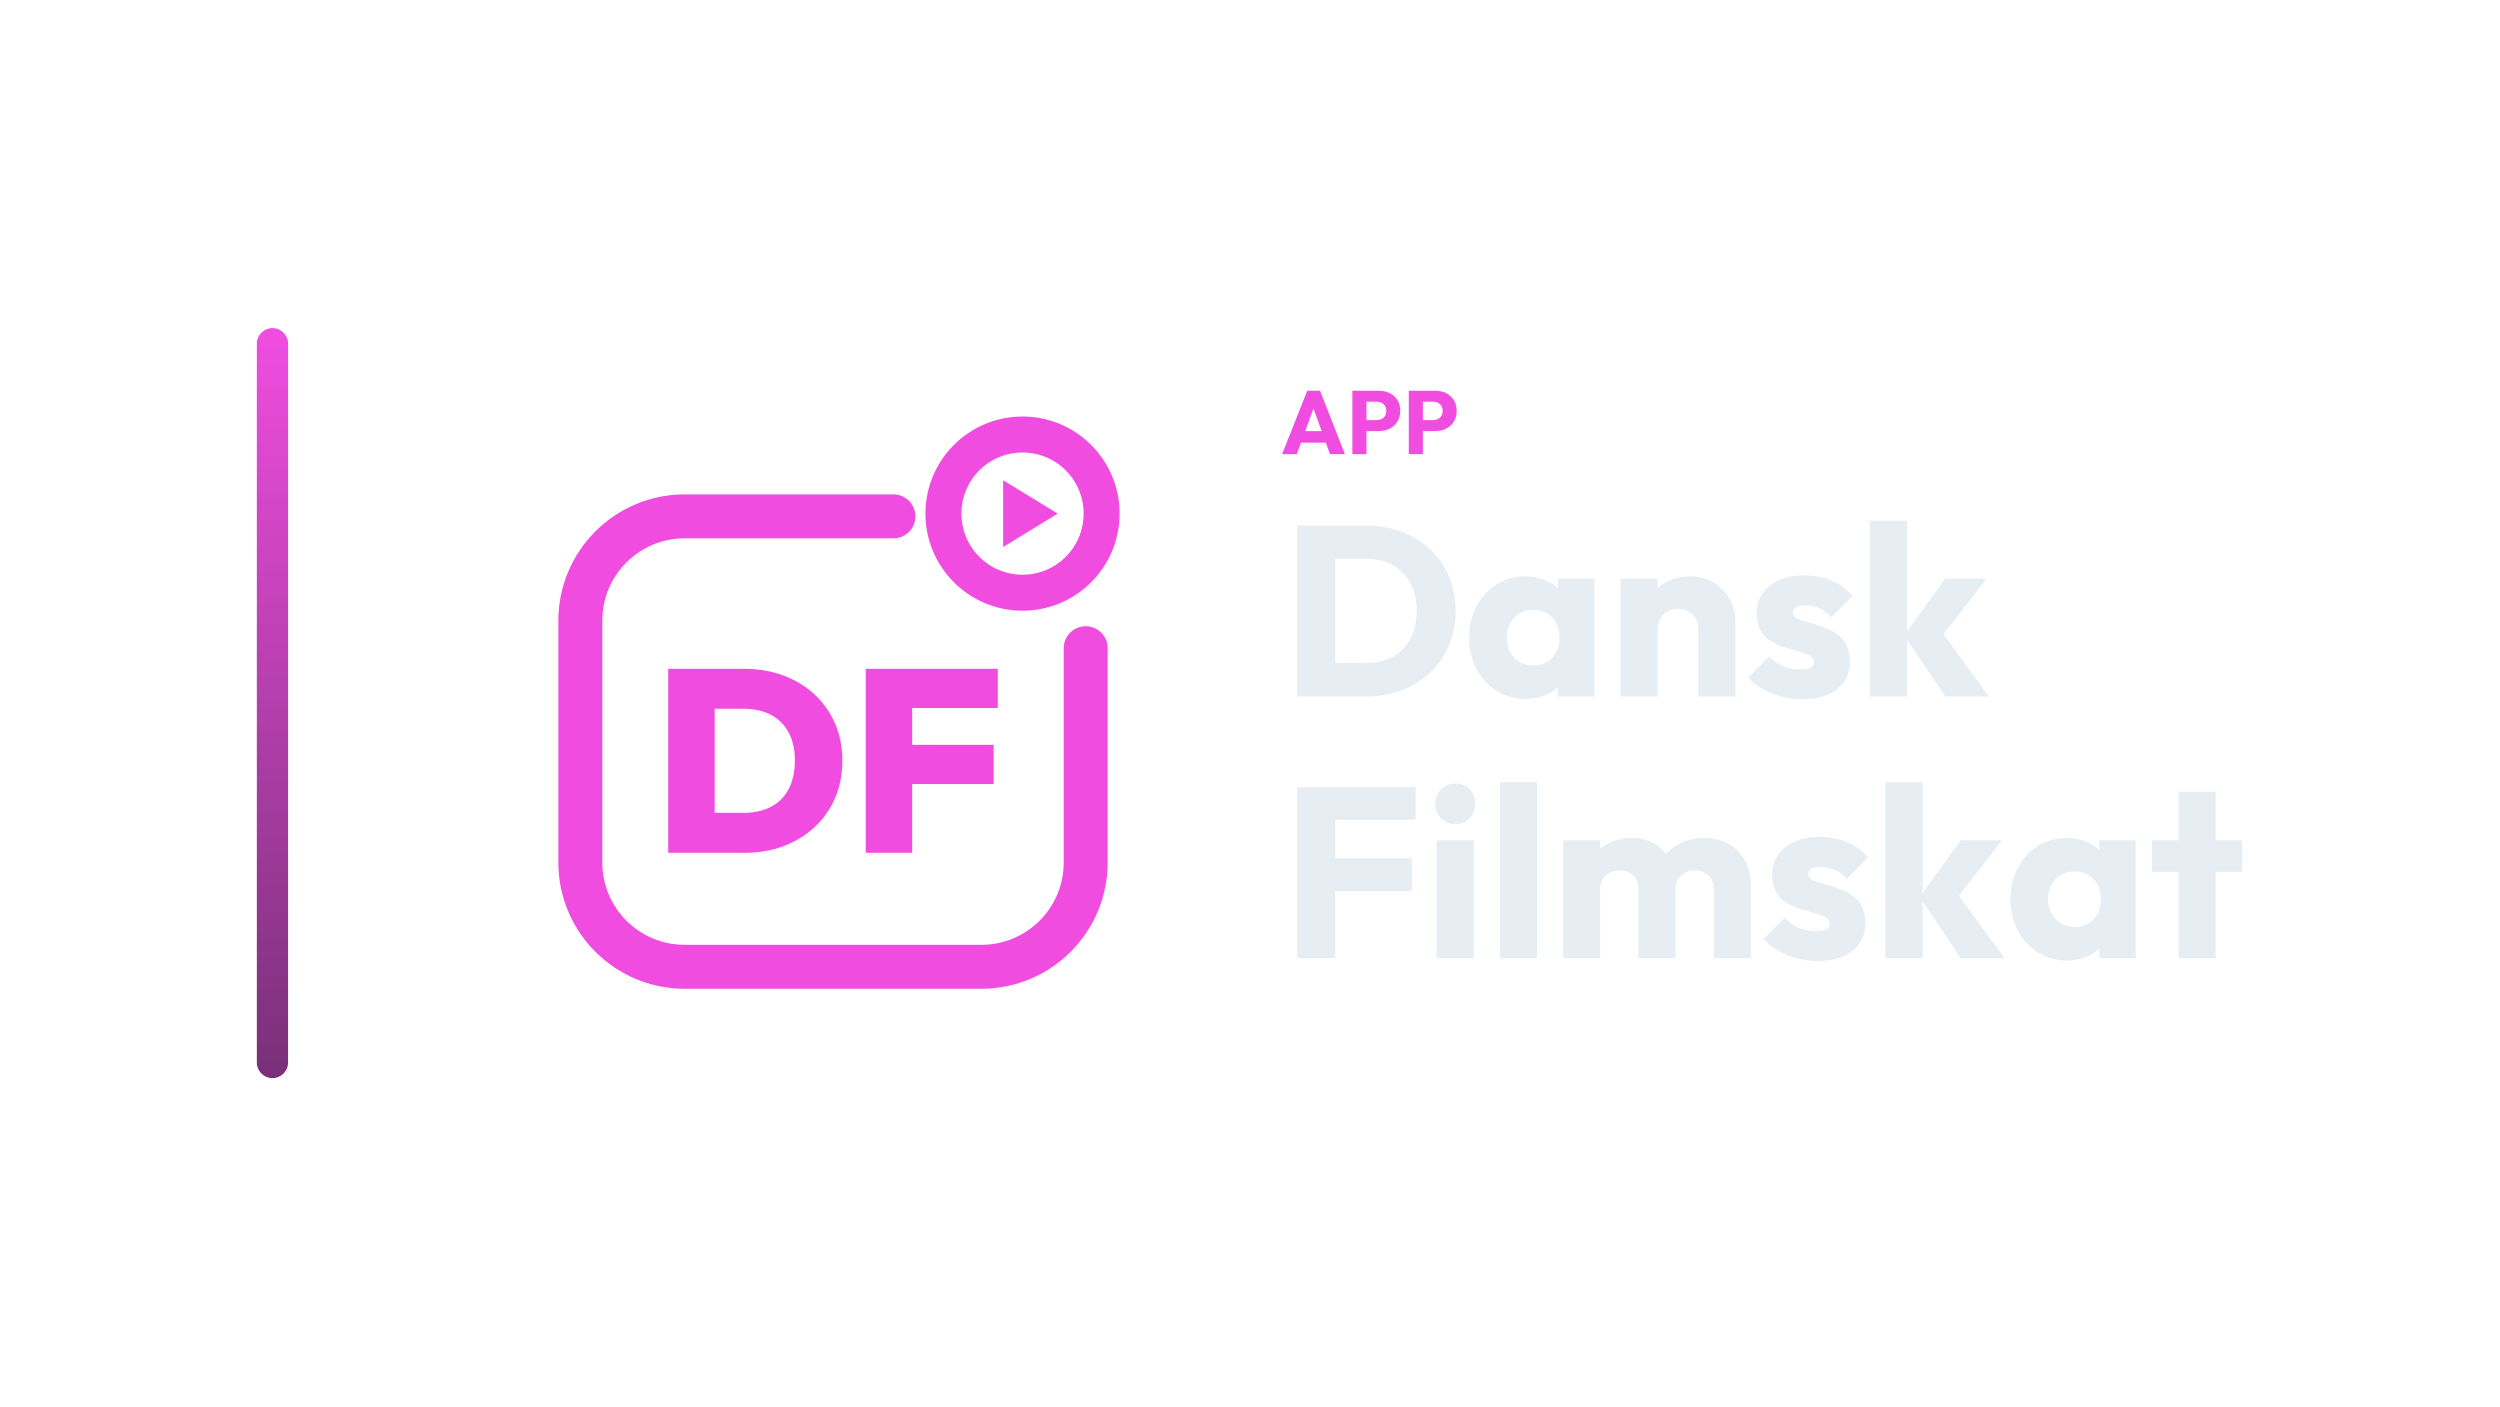
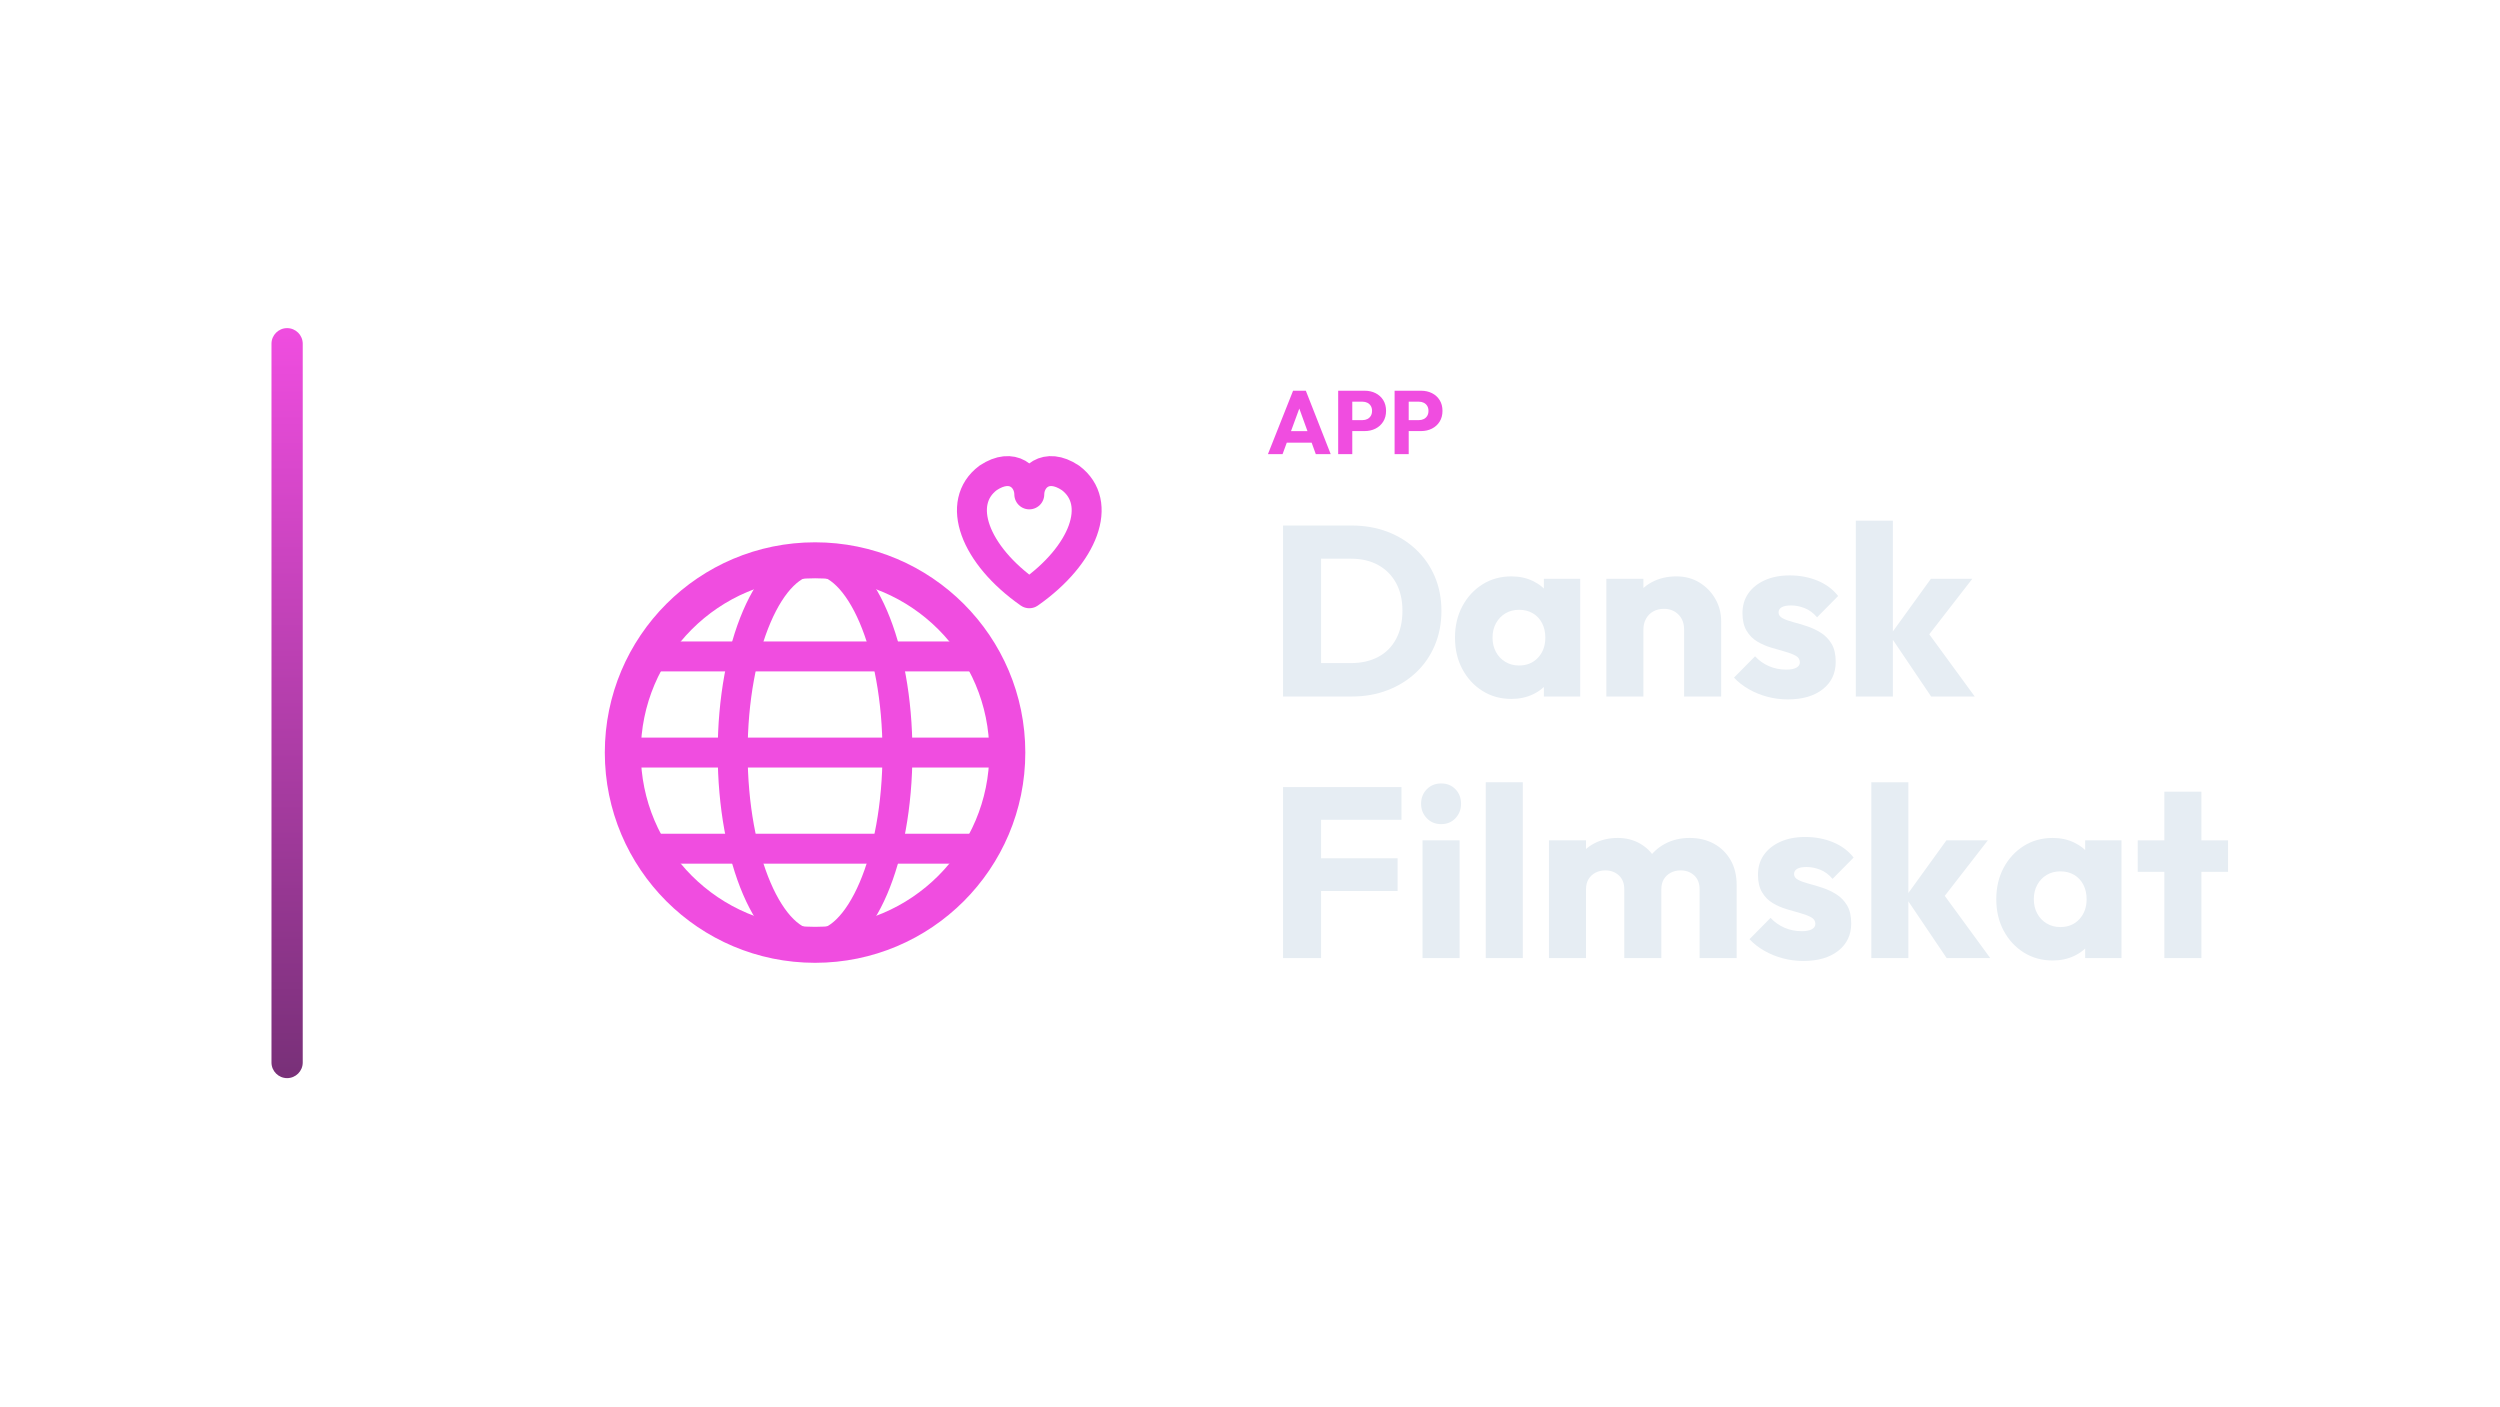
<svg xmlns="http://www.w3.org/2000/svg" width="1280" height="720" viewBox="0 0 1280 720">
-   <g transform="translate(61.5,0.0)">
+   <g transform="translate(69.0,0.0)">
    <defs>
      <linearGradient id="cbRail" x1="0" y1="0" x2="0" y2="1">
        <stop offset="0%" stop-color="#F04DE0" />
        <stop offset="100%" stop-color="#783078" />
      </linearGradient>
    </defs>
    <rect x="70" y="168" width="16" height="384" rx="8.0" fill="url(#cbRail)" />
-     <g transform="translate(185,180) scale(0.70312)">
-       <path d="M 300 120 L 148 120 C 106 120 72 154 72 196 L 72 372 C 72 414 106 448 148 448 L 364 448 C 406 448 440 414 440 372 L 440 216" fill="none" stroke="#F04DE0" stroke-width="32.0" stroke-linecap="round" stroke-linejoin="round" />
-       <circle cx="394" cy="118" r="57.6" fill="none" stroke="#F04DE0" stroke-width="26.2" stroke-linecap="round" stroke-linejoin="round" />
-       <path d="M 379.9 93.7 L 419.6 118.0 L 379.9 142.3 Z" fill="#F04DE0" stroke="none" />
-       <path d="M158.866 364.992V335.89H190.992Q202.331 335.89 210.74 331.543Q219.15 327.197 223.685 318.598Q228.22 310.0 228.22 297.717Q228.22 285.622 223.591 277.213Q218.961 268.803 210.646 264.457Q202.331 260.11 190.992 260.11H157.354V231.008H191.181Q206.677 231.008 219.717 235.827Q232.756 240.646 242.394 249.528Q252.031 258.409 257.417 270.693Q262.803 282.976 262.803 297.906Q262.803 313.024 257.417 325.307Q252.031 337.591 242.394 346.472Q232.756 355.354 219.811 360.173Q206.866 364.992 191.559 364.992ZM136.0 364.992V231.008H169.827V364.992Z" fill="#F04DE0" stroke="none" />
-       <path d="M279.811 364.992V231.008H313.638V364.992ZM306.646 314.913V286.378H372.976V314.913ZM306.646 259.543V231.008H376.0V259.543Z" fill="#F04DE0" stroke="none" />
+     <g transform="translate(188,180) scale(0.70312)">
+       <circle cx="228" cy="292" r="140" fill="none" stroke="#F04DE0" stroke-width="26.2" stroke-linecap="round" stroke-linejoin="round" />
+       <ellipse cx="228" cy="292" rx="60" ry="140" fill="none" stroke="#F04DE0" stroke-width="21.8" stroke-linecap="round" stroke-linejoin="round" />
+       <path d="M 88 292 L 368 292 M 112 222 L 344 222 M 112 362 L 344 362" fill="none" stroke="#F04DE0" stroke-width="21.8" stroke-linecap="round" stroke-linejoin="round" />
+       <path d="M 384 176 C 344 148 330 110 354 92 C 372 80 384 92 384 104 C 384 92 396 80 414 92 C 438 110 424 148 384 176 Z" fill="none" stroke="#F04DE0" stroke-width="21.8" stroke-linecap="round" stroke-linejoin="round" />
    </g>
-     <path d="M594.939 232.53 607.819 200.054H614.351L627.093 232.53H619.457L609.705 205.574H612.327L602.437 232.53ZM602.253 226.642V220.754H619.963V226.642Z" fill="#F04DE0" stroke="none" />
-     <path d="M636.431 220.708V215.096H643.423Q644.757 215.096 645.861 214.544Q646.965 213.992 647.609 212.934Q648.253 211.876 648.253 210.358Q648.253 208.886 647.609 207.828Q646.965 206.77 645.861 206.218Q644.757 205.666 643.423 205.666H636.431V200.054H644.481Q647.563 200.054 650.047 201.296Q652.531 202.538 653.98 204.861Q655.429 207.184 655.429 210.358Q655.429 213.532 653.98 215.855Q652.531 218.178 650.047 219.443Q647.563 220.708 644.481 220.708ZM630.911 232.53V200.054H638.133V232.53Z" fill="#F04DE0" stroke="none" />
-     <path d="M665.319 220.708V215.096H672.311Q673.645 215.096 674.749 214.544Q675.853 213.992 676.497 212.934Q677.141 211.876 677.141 210.358Q677.141 208.886 676.497 207.828Q675.853 206.77 674.749 206.218Q673.645 205.666 672.311 205.666H665.319V200.054H673.369Q676.451 200.054 678.935 201.296Q681.419 202.538 682.868 204.861Q684.317 207.184 684.317 210.358Q684.317 213.532 682.868 215.855Q681.419 218.178 678.935 219.443Q676.451 220.708 673.369 220.708ZM659.799 232.53V200.054H667.021V232.53Z" fill="#F04DE0" stroke="none" />
-     <path d="M615.825 356.61V339.498H637.525Q645.461 339.498 651.413 336.336Q657.365 333.174 660.589 327.098Q663.813 321.022 663.813 312.714Q663.813 304.406 660.527 298.454Q657.241 292.502 651.351 289.278Q645.461 286.054 637.525 286.054H615.205V269.066H637.773Q647.693 269.066 656.063 272.228Q664.433 275.39 670.695 281.28Q676.957 287.17 680.367 295.168Q683.777 303.166 683.777 312.838Q683.777 322.386 680.367 330.446Q676.957 338.506 670.757 344.334Q664.557 350.162 656.187 353.386Q647.817 356.61 638.021 356.61ZM602.681 356.61V269.066H622.149V356.61Z" fill="#E6EDF3" stroke="none" />
-     <path d="M719.613 357.85Q711.305 357.85 704.795 353.758Q698.285 349.666 694.503 342.598Q690.721 335.53 690.721 326.478Q690.721 317.426 694.503 310.358Q698.285 303.29 704.795 299.198Q711.305 295.106 719.613 295.106Q725.689 295.106 730.587 297.462Q735.485 299.818 738.585 303.972Q741.685 308.126 742.057 313.458V339.498Q741.685 344.83 738.647 348.984Q735.609 353.138 730.649 355.494Q725.689 357.85 719.613 357.85ZM723.457 340.738Q729.533 340.738 733.253 336.708Q736.973 332.678 736.973 326.478Q736.973 322.262 735.299 319.038Q733.625 315.814 730.587 314.016Q727.549 312.218 723.581 312.218Q719.613 312.218 716.575 314.016Q713.537 315.814 711.739 319.038Q709.941 322.262 709.941 326.478Q709.941 330.57 711.677 333.794Q713.413 337.018 716.513 338.878Q719.613 340.738 723.457 340.738ZM736.229 356.61V340.366L739.081 325.734L736.229 311.102V296.346H754.829V356.61Z" fill="#E6EDF3" stroke="none" />
-     <path d="M808.025 356.61V322.262Q808.025 317.55 805.111 314.636Q802.197 311.722 797.733 311.722Q794.633 311.722 792.277 313.024Q789.921 314.326 788.557 316.744Q787.193 319.162 787.193 322.262L779.877 318.666Q779.877 311.598 782.977 306.266Q786.077 300.934 791.595 298.02Q797.113 295.106 804.057 295.106Q810.753 295.106 815.899 298.268Q821.045 301.43 824.021 306.638Q826.997 311.846 826.997 318.046V356.61ZM768.221 356.61V296.346H787.193V356.61Z" fill="#E6EDF3" stroke="none" />
-     <path d="M861.097 358.098Q855.765 358.098 850.619 356.734Q845.473 355.37 841.071 352.828Q836.669 350.286 833.569 346.938L844.357 336.026Q847.333 339.25 851.425 341.048Q855.517 342.846 860.353 342.846Q863.701 342.846 865.499 341.854Q867.297 340.862 867.297 339.126Q867.297 336.894 865.127 335.716Q862.957 334.538 859.609 333.608Q856.261 332.678 852.541 331.562Q848.821 330.446 845.473 328.462Q842.125 326.478 840.017 322.944Q837.909 319.41 837.909 313.954Q837.909 308.126 840.885 303.848Q843.861 299.57 849.317 297.09Q854.773 294.61 862.089 294.61Q869.777 294.61 876.287 297.276Q882.797 299.942 886.889 305.15L876.101 316.062Q873.249 312.714 869.715 311.35Q866.181 309.986 862.833 309.986Q859.609 309.986 857.997 310.916Q856.385 311.846 856.385 313.582Q856.385 315.442 858.493 316.558Q860.601 317.674 863.949 318.542Q867.297 319.41 871.017 320.65Q874.737 321.89 878.085 323.998Q881.433 326.106 883.541 329.64Q885.649 333.174 885.649 338.878Q885.649 347.682 879.015 352.89Q872.381 358.098 861.097 358.098Z" fill="#E6EDF3" stroke="none" />
-     <path d="M934.505 356.61 913.425 325.362 934.381 296.346H955.585L930.289 328.958L930.909 321.146L956.825 356.61ZM895.941 356.61V266.586H914.913V356.61Z" fill="#E6EDF3" stroke="none" />
-     <path d="M602.681 490.53V402.986H622.149V490.53ZM617.561 456.182V439.442H661.333V456.182ZM617.561 419.726V402.986H663.317V419.726Z" fill="#E6EDF3" stroke="none" />
-     <path d="M674.105 490.53V430.266H693.077V490.53ZM683.653 421.958Q679.189 421.958 676.275 418.92Q673.361 415.882 673.361 411.542Q673.361 407.078 676.275 404.102Q679.189 401.126 683.653 401.126Q688.117 401.126 690.969 404.102Q693.821 407.078 693.821 411.542Q693.821 415.882 690.969 418.92Q688.117 421.958 683.653 421.958Z" fill="#E6EDF3" stroke="none" />
-     <path d="M706.469 490.53V400.506H725.441V490.53Z" fill="#E6EDF3" stroke="none" />
-     <path d="M738.833 490.53V430.266H757.805V490.53ZM777.397 490.53V455.314Q777.397 450.726 774.607 448.184Q771.817 445.642 767.725 445.642Q764.873 445.642 762.641 446.82Q760.409 447.998 759.107 450.106Q757.805 452.214 757.805 455.314L750.489 452.09Q750.489 444.898 753.589 439.752Q756.689 434.606 762.021 431.816Q767.353 429.026 774.049 429.026Q780.373 429.026 785.395 431.878Q790.417 434.73 793.393 439.814Q796.369 444.898 796.369 451.966V490.53ZM815.961 490.53V455.314Q815.961 450.726 813.171 448.184Q810.381 445.642 806.289 445.642Q803.437 445.642 801.205 446.82Q798.973 447.998 797.671 450.106Q796.369 452.214 796.369 455.314L785.457 453.826Q785.705 446.138 789.115 440.62Q792.525 435.102 798.167 432.064Q803.809 429.026 810.877 429.026Q817.821 429.026 823.215 431.94Q828.609 434.854 831.771 440.248Q834.933 445.642 834.933 453.206V490.53Z" fill="#E6EDF3" stroke="none" />
-     <path d="M869.033 492.018Q863.701 492.018 858.555 490.654Q853.409 489.29 849.007 486.748Q844.605 484.206 841.505 480.858L852.293 469.946Q855.269 473.17 859.361 474.968Q863.453 476.766 868.289 476.766Q871.637 476.766 873.435 475.774Q875.233 474.782 875.233 473.046Q875.233 470.814 873.063 469.636Q870.893 468.458 867.545 467.528Q864.197 466.598 860.477 465.482Q856.757 464.366 853.409 462.382Q850.061 460.398 847.953 456.864Q845.845 453.33 845.845 447.874Q845.845 442.046 848.821 437.768Q851.797 433.49 857.253 431.01Q862.709 428.53 870.025 428.53Q877.713 428.53 884.223 431.196Q890.733 433.862 894.825 439.07L884.037 449.982Q881.185 446.634 877.651 445.27Q874.117 443.906 870.769 443.906Q867.545 443.906 865.933 444.836Q864.321 445.766 864.321 447.502Q864.321 449.362 866.429 450.478Q868.537 451.594 871.885 452.462Q875.233 453.33 878.953 454.57Q882.673 455.81 886.021 457.918Q889.369 460.026 891.477 463.56Q893.585 467.094 893.585 472.798Q893.585 481.602 886.951 486.81Q880.317 492.018 869.033 492.018Z" fill="#E6EDF3" stroke="none" />
-     <path d="M942.441 490.53 921.361 459.282 942.317 430.266H963.521L938.225 462.878L938.845 455.066L964.761 490.53ZM903.877 490.53V400.506H922.849V490.53Z" fill="#E6EDF3" stroke="none" />
-     <path d="M996.753 491.77Q988.445 491.77 981.935 487.678Q975.425 483.586 971.643 476.518Q967.861 469.45 967.861 460.398Q967.861 451.346 971.643 444.278Q975.425 437.21 981.935 433.118Q988.445 429.026 996.753 429.026Q1002.829 429.026 1007.727 431.382Q1012.625 433.738 1015.725 437.892Q1018.825 442.046 1019.197 447.378V473.418Q1018.825 478.75 1015.787 482.904Q1012.749 487.058 1007.789 489.414Q1002.829 491.77 996.753 491.77ZM1000.597 474.658Q1006.673 474.658 1010.393 470.628Q1014.113 466.598 1014.113 460.398Q1014.113 456.182 1012.439 452.958Q1010.765 449.734 1007.727 447.936Q1004.689 446.138 1000.721 446.138Q996.753 446.138 993.715 447.936Q990.677 449.734 988.879 452.958Q987.081 456.182 987.081 460.398Q987.081 464.49 988.817 467.714Q990.553 470.938 993.653 472.798Q996.753 474.658 1000.597 474.658ZM1013.369 490.53V474.286L1016.221 459.654L1013.369 445.022V430.266H1031.969V490.53Z" fill="#E6EDF3" stroke="none" />
-     <path d="M1053.917 490.53V405.342H1072.889V490.53ZM1040.277 446.386V430.266H1086.529V446.386Z" fill="#E6EDF3" stroke="none" />
+     <path d="M580.174 232.53 593.054 200.054H599.586L612.328 232.53H604.692L594.94 205.574H597.562L587.672 232.53ZM587.488 226.642V220.754H605.198V226.642Z" fill="#F04DE0" stroke="none" />
+     <path d="M621.666 220.708V215.096H628.658Q629.992 215.096 631.096 214.544Q632.2 213.992 632.844 212.934Q633.488 211.876 633.488 210.358Q633.488 208.886 632.844 207.828Q632.2 206.77 631.096 206.218Q629.992 205.666 628.658 205.666H621.666V200.054H629.716Q632.798 200.054 635.282 201.296Q637.766 202.538 639.215 204.861Q640.664 207.184 640.664 210.358Q640.664 213.532 639.215 215.855Q637.766 218.178 635.282 219.443Q632.798 220.708 629.716 220.708ZM616.146 232.53V200.054H623.368V232.53Z" fill="#F04DE0" stroke="none" />
+     <path d="M650.554 220.708V215.096H657.546Q658.88 215.096 659.984 214.544Q661.088 213.992 661.732 212.934Q662.376 211.876 662.376 210.358Q662.376 208.886 661.732 207.828Q661.088 206.77 659.984 206.218Q658.88 205.666 657.546 205.666H650.554V200.054H658.604Q661.686 200.054 664.17 201.296Q666.654 202.538 668.103 204.861Q669.552 207.184 669.552 210.358Q669.552 213.532 668.103 215.855Q666.654 218.178 664.17 219.443Q661.686 220.708 658.604 220.708ZM645.034 232.53V200.054H652.256V232.53Z" fill="#F04DE0" stroke="none" />
+     <path d="M601.06 356.61V339.498H622.76Q630.696 339.498 636.648 336.336Q642.6 333.174 645.824 327.098Q649.048 321.022 649.048 312.714Q649.048 304.406 645.762 298.454Q642.476 292.502 636.586 289.278Q630.696 286.054 622.76 286.054H600.44V269.066H623.008Q632.928 269.066 641.298 272.228Q649.668 275.39 655.93 281.28Q662.192 287.17 665.602 295.168Q669.012 303.166 669.012 312.838Q669.012 322.386 665.602 330.446Q662.192 338.506 655.992 344.334Q649.792 350.162 641.422 353.386Q633.052 356.61 623.256 356.61ZM587.916 356.61V269.066H607.384V356.61Z" fill="#E6EDF3" stroke="none" />
+     <path d="M704.848 357.85Q696.54 357.85 690.03 353.758Q683.52 349.666 679.738 342.598Q675.956 335.53 675.956 326.478Q675.956 317.426 679.738 310.358Q683.52 303.29 690.03 299.198Q696.54 295.106 704.848 295.106Q710.924 295.106 715.822 297.462Q720.72 299.818 723.82 303.972Q726.92 308.126 727.292 313.458V339.498Q726.92 344.83 723.882 348.984Q720.844 353.138 715.884 355.494Q710.924 357.85 704.848 357.85ZM708.692 340.738Q714.768 340.738 718.488 336.708Q722.208 332.678 722.208 326.478Q722.208 322.262 720.534 319.038Q718.86 315.814 715.822 314.016Q712.784 312.218 708.816 312.218Q704.848 312.218 701.81 314.016Q698.772 315.814 696.974 319.038Q695.176 322.262 695.176 326.478Q695.176 330.57 696.912 333.794Q698.648 337.018 701.748 338.878Q704.848 340.738 708.692 340.738ZM721.464 356.61V340.366L724.316 325.734L721.464 311.102V296.346H740.064V356.61Z" fill="#E6EDF3" stroke="none" />
+     <path d="M793.26 356.61V322.262Q793.26 317.55 790.346 314.636Q787.432 311.722 782.968 311.722Q779.868 311.722 777.512 313.024Q775.156 314.326 773.792 316.744Q772.428 319.162 772.428 322.262L765.112 318.666Q765.112 311.598 768.212 306.266Q771.312 300.934 776.83 298.02Q782.348 295.106 789.292 295.106Q795.988 295.106 801.134 298.268Q806.28 301.43 809.256 306.638Q812.232 311.846 812.232 318.046V356.61ZM753.456 356.61V296.346H772.428V356.61Z" fill="#E6EDF3" stroke="none" />
+     <path d="M846.332 358.098Q841 358.098 835.854 356.734Q830.708 355.37 826.306 352.828Q821.904 350.286 818.804 346.938L829.592 336.026Q832.568 339.25 836.66 341.048Q840.752 342.846 845.588 342.846Q848.936 342.846 850.734 341.854Q852.532 340.862 852.532 339.126Q852.532 336.894 850.362 335.716Q848.192 334.538 844.844 333.608Q841.496 332.678 837.776 331.562Q834.056 330.446 830.708 328.462Q827.36 326.478 825.252 322.944Q823.144 319.41 823.144 313.954Q823.144 308.126 826.12 303.848Q829.096 299.57 834.552 297.09Q840.008 294.61 847.324 294.61Q855.012 294.61 861.522 297.276Q868.032 299.942 872.124 305.15L861.336 316.062Q858.484 312.714 854.95 311.35Q851.416 309.986 848.068 309.986Q844.844 309.986 843.232 310.916Q841.62 311.846 841.62 313.582Q841.62 315.442 843.728 316.558Q845.836 317.674 849.184 318.542Q852.532 319.41 856.252 320.65Q859.972 321.89 863.32 323.998Q866.668 326.106 868.776 329.64Q870.884 333.174 870.884 338.878Q870.884 347.682 864.25 352.89Q857.616 358.098 846.332 358.098Z" fill="#E6EDF3" stroke="none" />
+     <path d="M919.74 356.61 898.66 325.362 919.616 296.346H940.82L915.524 328.958L916.144 321.146L942.06 356.61ZM881.176 356.61V266.586H900.148V356.61Z" fill="#E6EDF3" stroke="none" />
+     <path d="M587.916 490.53V402.986H607.384V490.53ZM602.796 456.182V439.442H646.568V456.182ZM602.796 419.726V402.986H648.552V419.726Z" fill="#E6EDF3" stroke="none" />
+     <path d="M659.34 490.53V430.266H678.312V490.53ZM668.888 421.958Q664.424 421.958 661.51 418.92Q658.596 415.882 658.596 411.542Q658.596 407.078 661.51 404.102Q664.424 401.126 668.888 401.126Q673.352 401.126 676.204 404.102Q679.056 407.078 679.056 411.542Q679.056 415.882 676.204 418.92Q673.352 421.958 668.888 421.958Z" fill="#E6EDF3" stroke="none" />
+     <path d="M691.704 490.53V400.506H710.676V490.53Z" fill="#E6EDF3" stroke="none" />
+     <path d="M724.068 490.53V430.266H743.04V490.53ZM762.632 490.53V455.314Q762.632 450.726 759.842 448.184Q757.052 445.642 752.96 445.642Q750.108 445.642 747.876 446.82Q745.644 447.998 744.342 450.106Q743.04 452.214 743.04 455.314L735.724 452.09Q735.724 444.898 738.824 439.752Q741.924 434.606 747.256 431.816Q752.588 429.026 759.284 429.026Q765.608 429.026 770.63 431.878Q775.652 434.73 778.628 439.814Q781.604 444.898 781.604 451.966V490.53ZM801.196 490.53V455.314Q801.196 450.726 798.406 448.184Q795.616 445.642 791.524 445.642Q788.672 445.642 786.44 446.82Q784.208 447.998 782.906 450.106Q781.604 452.214 781.604 455.314L770.692 453.826Q770.94 446.138 774.35 440.62Q777.76 435.102 783.402 432.064Q789.044 429.026 796.112 429.026Q803.056 429.026 808.45 431.94Q813.844 434.854 817.006 440.248Q820.168 445.642 820.168 453.206V490.53Z" fill="#E6EDF3" stroke="none" />
+     <path d="M854.268 492.018Q848.936 492.018 843.79 490.654Q838.644 489.29 834.242 486.748Q829.84 484.206 826.74 480.858L837.528 469.946Q840.504 473.17 844.596 474.968Q848.688 476.766 853.524 476.766Q856.872 476.766 858.67 475.774Q860.468 474.782 860.468 473.046Q860.468 470.814 858.298 469.636Q856.128 468.458 852.78 467.528Q849.432 466.598 845.712 465.482Q841.992 464.366 838.644 462.382Q835.296 460.398 833.188 456.864Q831.08 453.33 831.08 447.874Q831.08 442.046 834.056 437.768Q837.032 433.49 842.488 431.01Q847.944 428.53 855.26 428.53Q862.948 428.53 869.458 431.196Q875.968 433.862 880.06 439.07L869.272 449.982Q866.42 446.634 862.886 445.27Q859.352 443.906 856.004 443.906Q852.78 443.906 851.168 444.836Q849.556 445.766 849.556 447.502Q849.556 449.362 851.664 450.478Q853.772 451.594 857.12 452.462Q860.468 453.33 864.188 454.57Q867.908 455.81 871.256 457.918Q874.604 460.026 876.712 463.56Q878.82 467.094 878.82 472.798Q878.82 481.602 872.186 486.81Q865.552 492.018 854.268 492.018Z" fill="#E6EDF3" stroke="none" />
+     <path d="M927.676 490.53 906.596 459.282 927.552 430.266H948.756L923.46 462.878L924.08 455.066L949.996 490.53ZM889.112 490.53V400.506H908.084V490.53Z" fill="#E6EDF3" stroke="none" />
+     <path d="M981.988 491.77Q973.68 491.77 967.17 487.678Q960.66 483.586 956.878 476.518Q953.096 469.45 953.096 460.398Q953.096 451.346 956.878 444.278Q960.66 437.21 967.17 433.118Q973.68 429.026 981.988 429.026Q988.064 429.026 992.962 431.382Q997.86 433.738 1000.96 437.892Q1004.06 442.046 1004.432 447.378V473.418Q1004.06 478.75 1001.022 482.904Q997.984 487.058 993.024 489.414Q988.064 491.77 981.988 491.77ZM985.832 474.658Q991.908 474.658 995.628 470.628Q999.348 466.598 999.348 460.398Q999.348 456.182 997.674 452.958Q996 449.734 992.962 447.936Q989.924 446.138 985.956 446.138Q981.988 446.138 978.95 447.936Q975.912 449.734 974.114 452.958Q972.316 456.182 972.316 460.398Q972.316 464.49 974.052 467.714Q975.788 470.938 978.888 472.798Q981.988 474.658 985.832 474.658ZM998.604 490.53V474.286L1001.456 459.654L998.604 445.022V430.266H1017.204V490.53Z" fill="#E6EDF3" stroke="none" />
+     <path d="M1039.152 490.53V405.342H1058.124V490.53ZM1025.512 446.386V430.266H1071.764V446.386Z" fill="#E6EDF3" stroke="none" />
  </g>
</svg>
